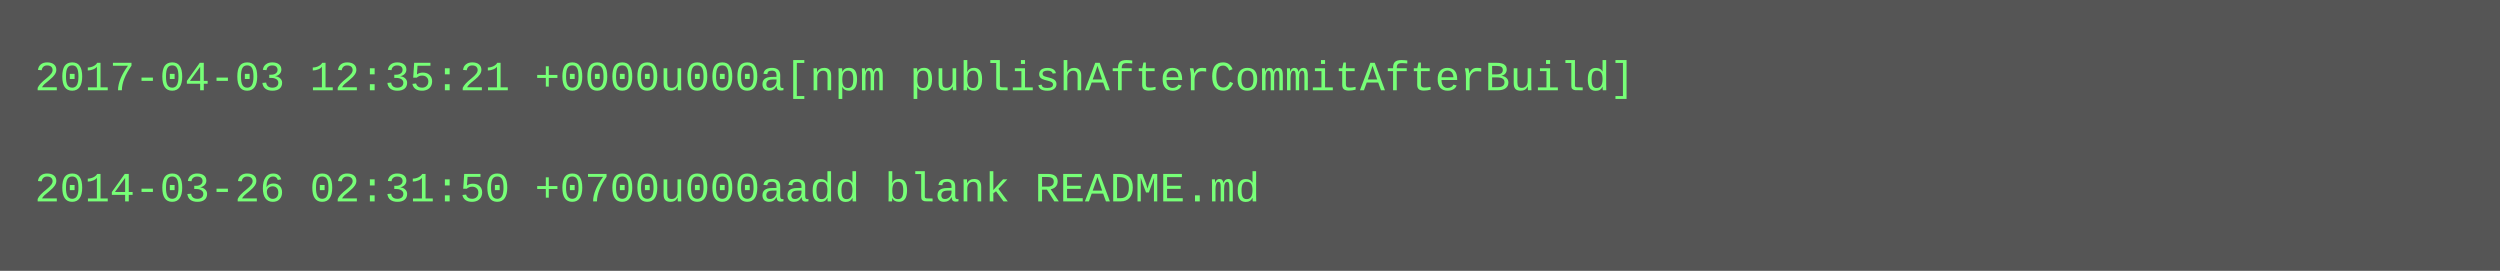
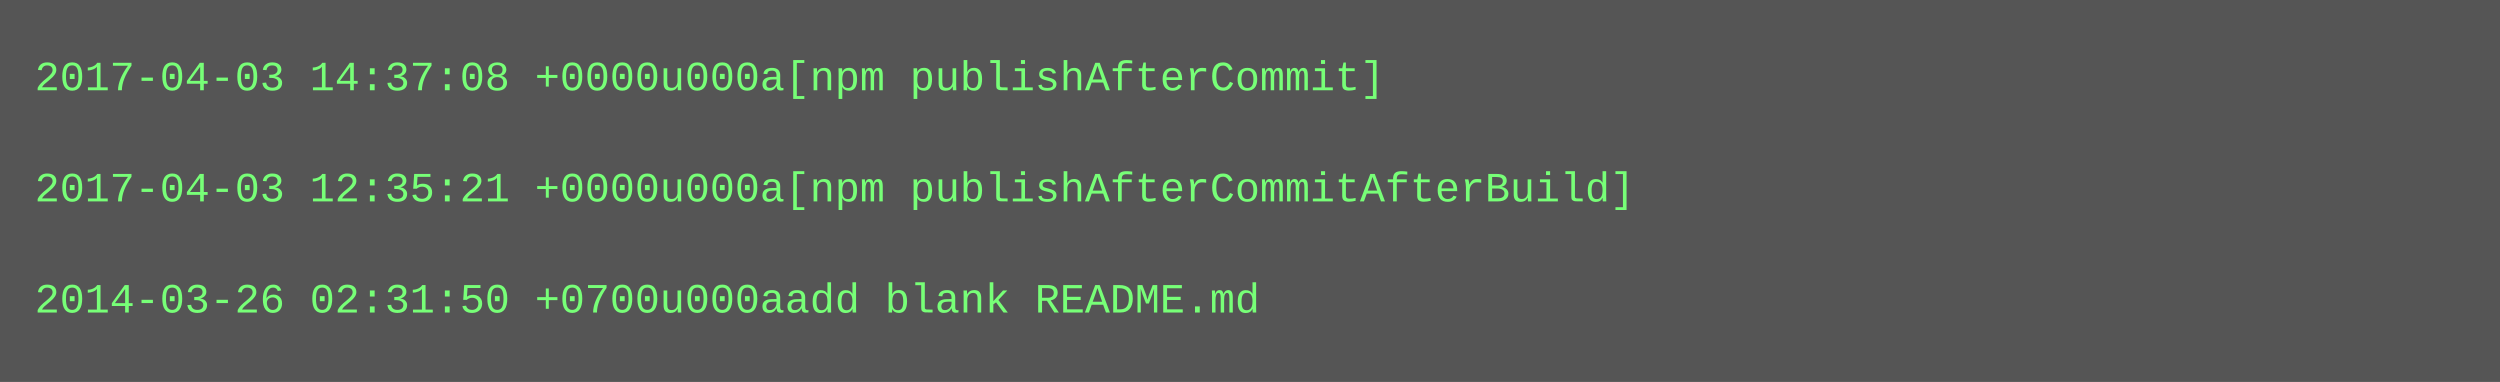
- <svg xmlns="http://www.w3.org/2000/svg" height="78" width="720">
-   <rect height="78" fill="#555" width="720" />
+ <svg xmlns="http://www.w3.org/2000/svg" height="110" width="720">
+   <rect height="110" fill="#555" width="720" />
  <text fill="#7f7" font-family="Courier New" font-size="12" xml:space="preserve">
-     <tspan x="10" y="26">2017-04-03 12:35:21 +0000u000a[npm publishAfterCommitAfterBuild]</tspan>
+     <tspan x="10" y="26">2017-04-03 14:37:08 +0000u000a[npm publishAfterCommit]</tspan>
    <tspan x="10" y="42" />
-     <tspan x="10" y="58">2014-03-26 02:31:50 +0700u000aadd blank README.md</tspan>
+     <tspan x="10" y="58">2017-04-03 12:35:21 +0000u000a[npm publishAfterCommitAfterBuild]</tspan>
+     <tspan x="10" y="74" />
+     <tspan x="10" y="90">2014-03-26 02:31:50 +0700u000aadd blank README.md</tspan>
  </text>
</svg>
